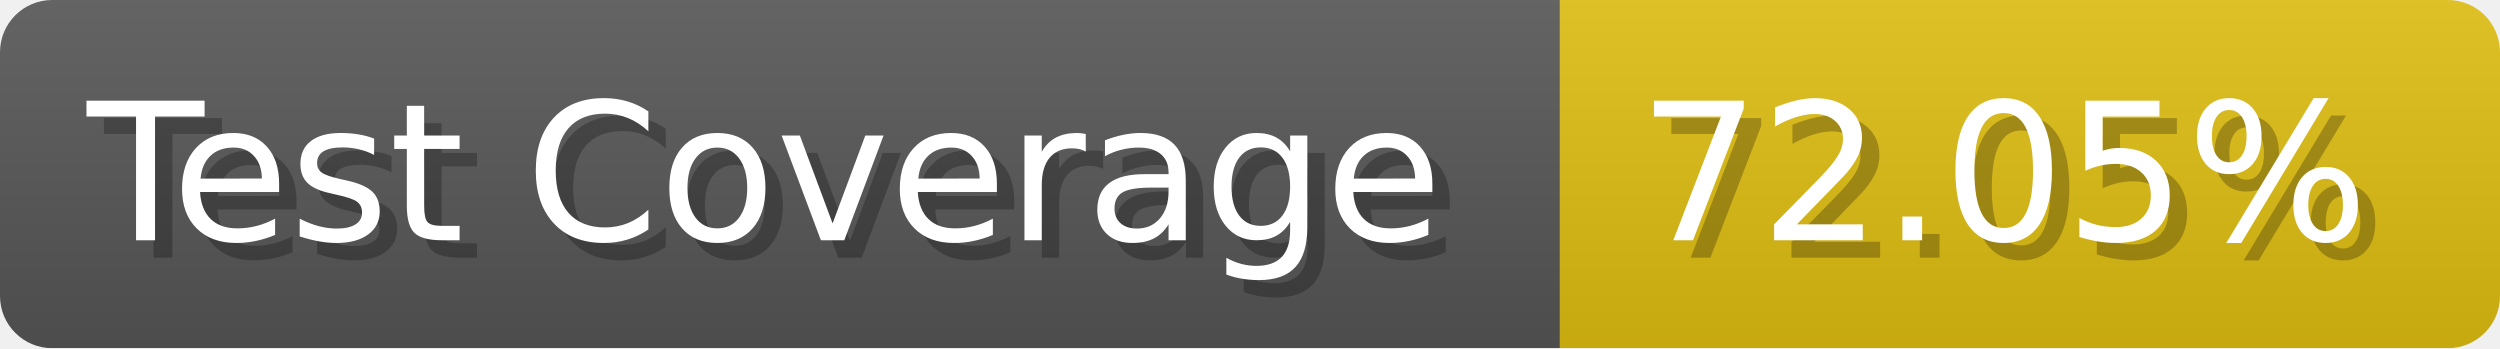
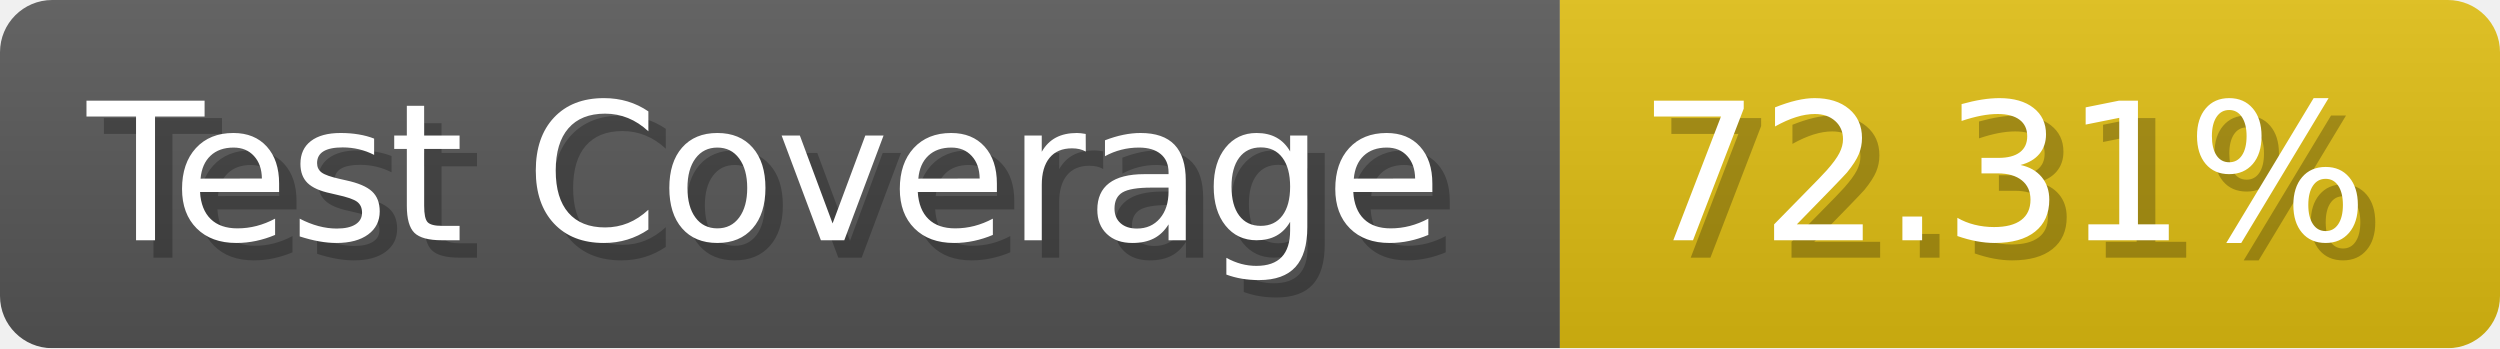
- <svg xmlns="http://www.w3.org/2000/svg" width="143.6" height="20" viewBox="0 0 1436 200" role="img" aria-label="Test Coverage: 72.05%">
+ <svg xmlns="http://www.w3.org/2000/svg" width="143.6" height="20" viewBox="0 0 1436 200" role="img" aria-label="Test Coverage: 72.31%">
  <linearGradient id="a" x2="0" y2="100%">
    <stop offset="0" stop-opacity=".1" stop-color="#EEE" />
    <stop offset="1" stop-opacity=".1" />
  </linearGradient>
  <mask id="m">
    <rect width="1436" height="200" rx="30" fill="#FFF" />
  </mask>
  <g mask="url(#m)">
    <rect width="896" height="200" fill="#555" />
    <rect width="540" height="200" fill="#DB1" x="896" />
    <rect width="1436" height="200" fill="url(#a)" />
  </g>
  <g aria-hidden="true" fill="#fff" text-anchor="start" font-family="Verdana,DejaVu Sans,sans-serif" font-size="110">
    <text x="60" y="148" textLength="796" fill="#000" opacity="0.25">Test Coverage</text>
    <text x="50" y="138" textLength="796">Test Coverage</text>
-     <text x="951" y="148" textLength="440" fill="#000" opacity="0.25">72.05%</text>
-     <text x="941" y="138" textLength="440">72.05%</text>
+     <text x="951" y="148" textLength="440" fill="#000" opacity="0.25">72.31%</text>
+     <text x="941" y="138" textLength="440">72.31%</text>
  </g>
</svg>
